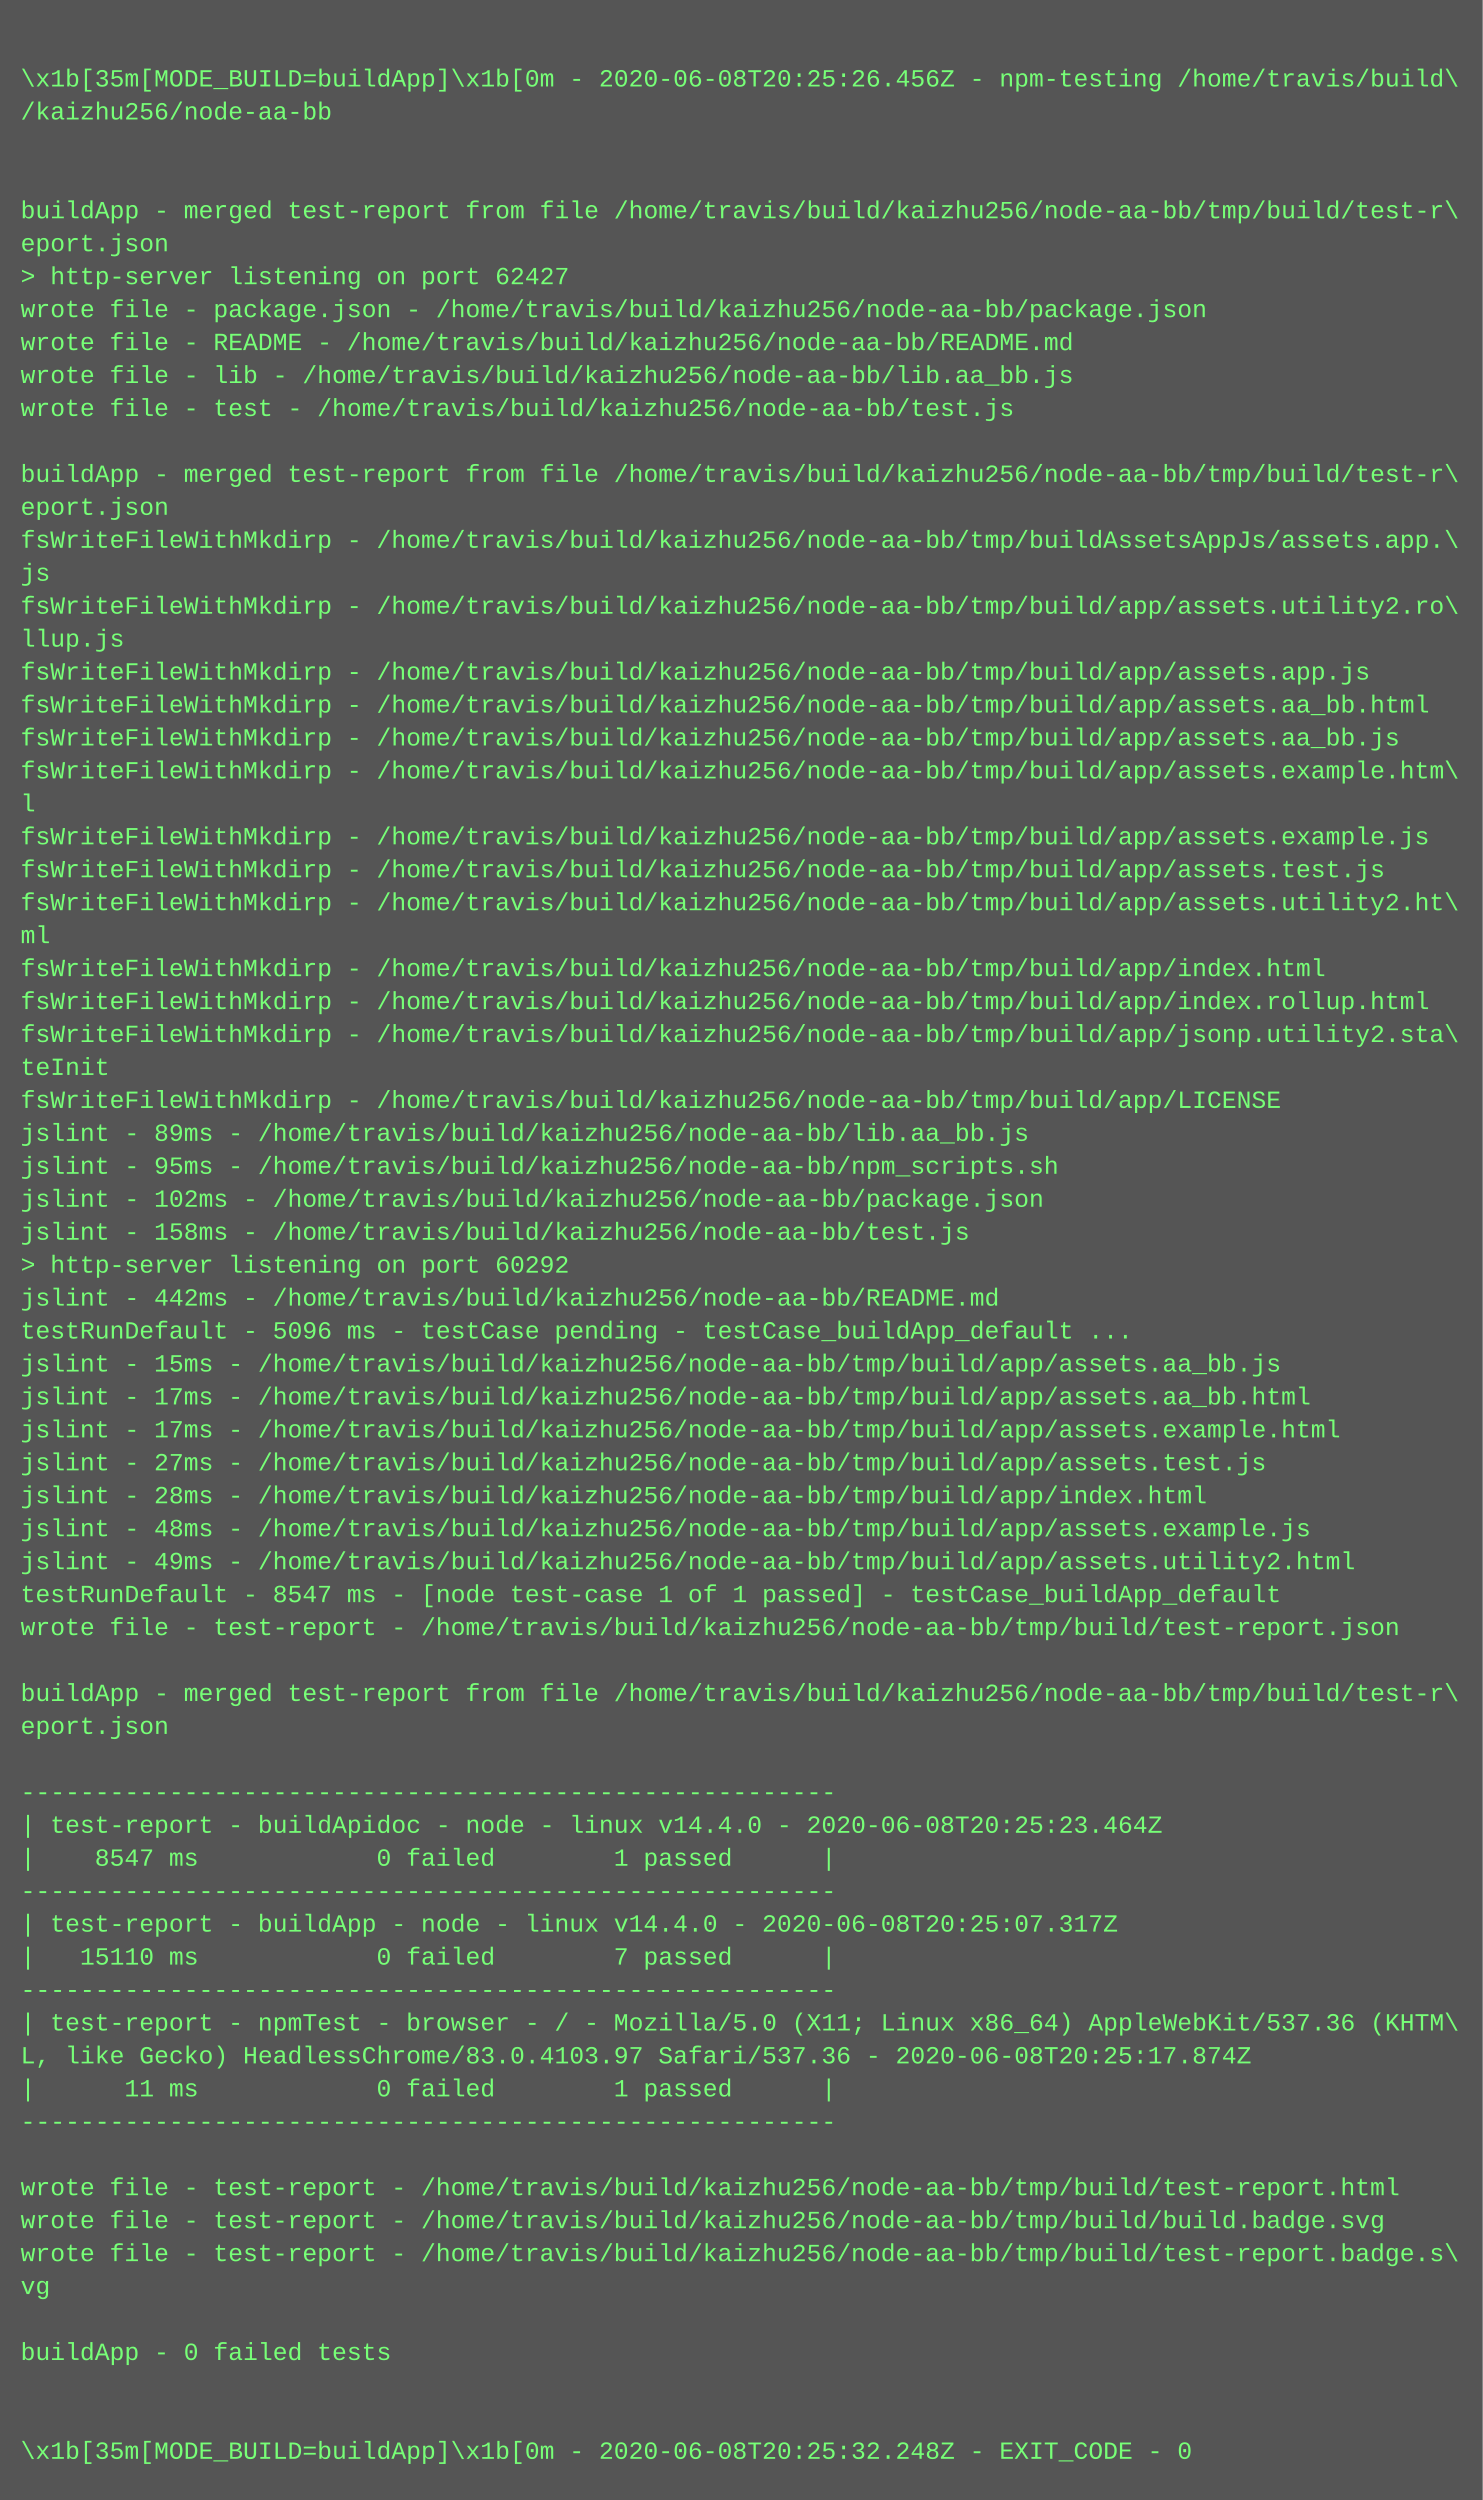
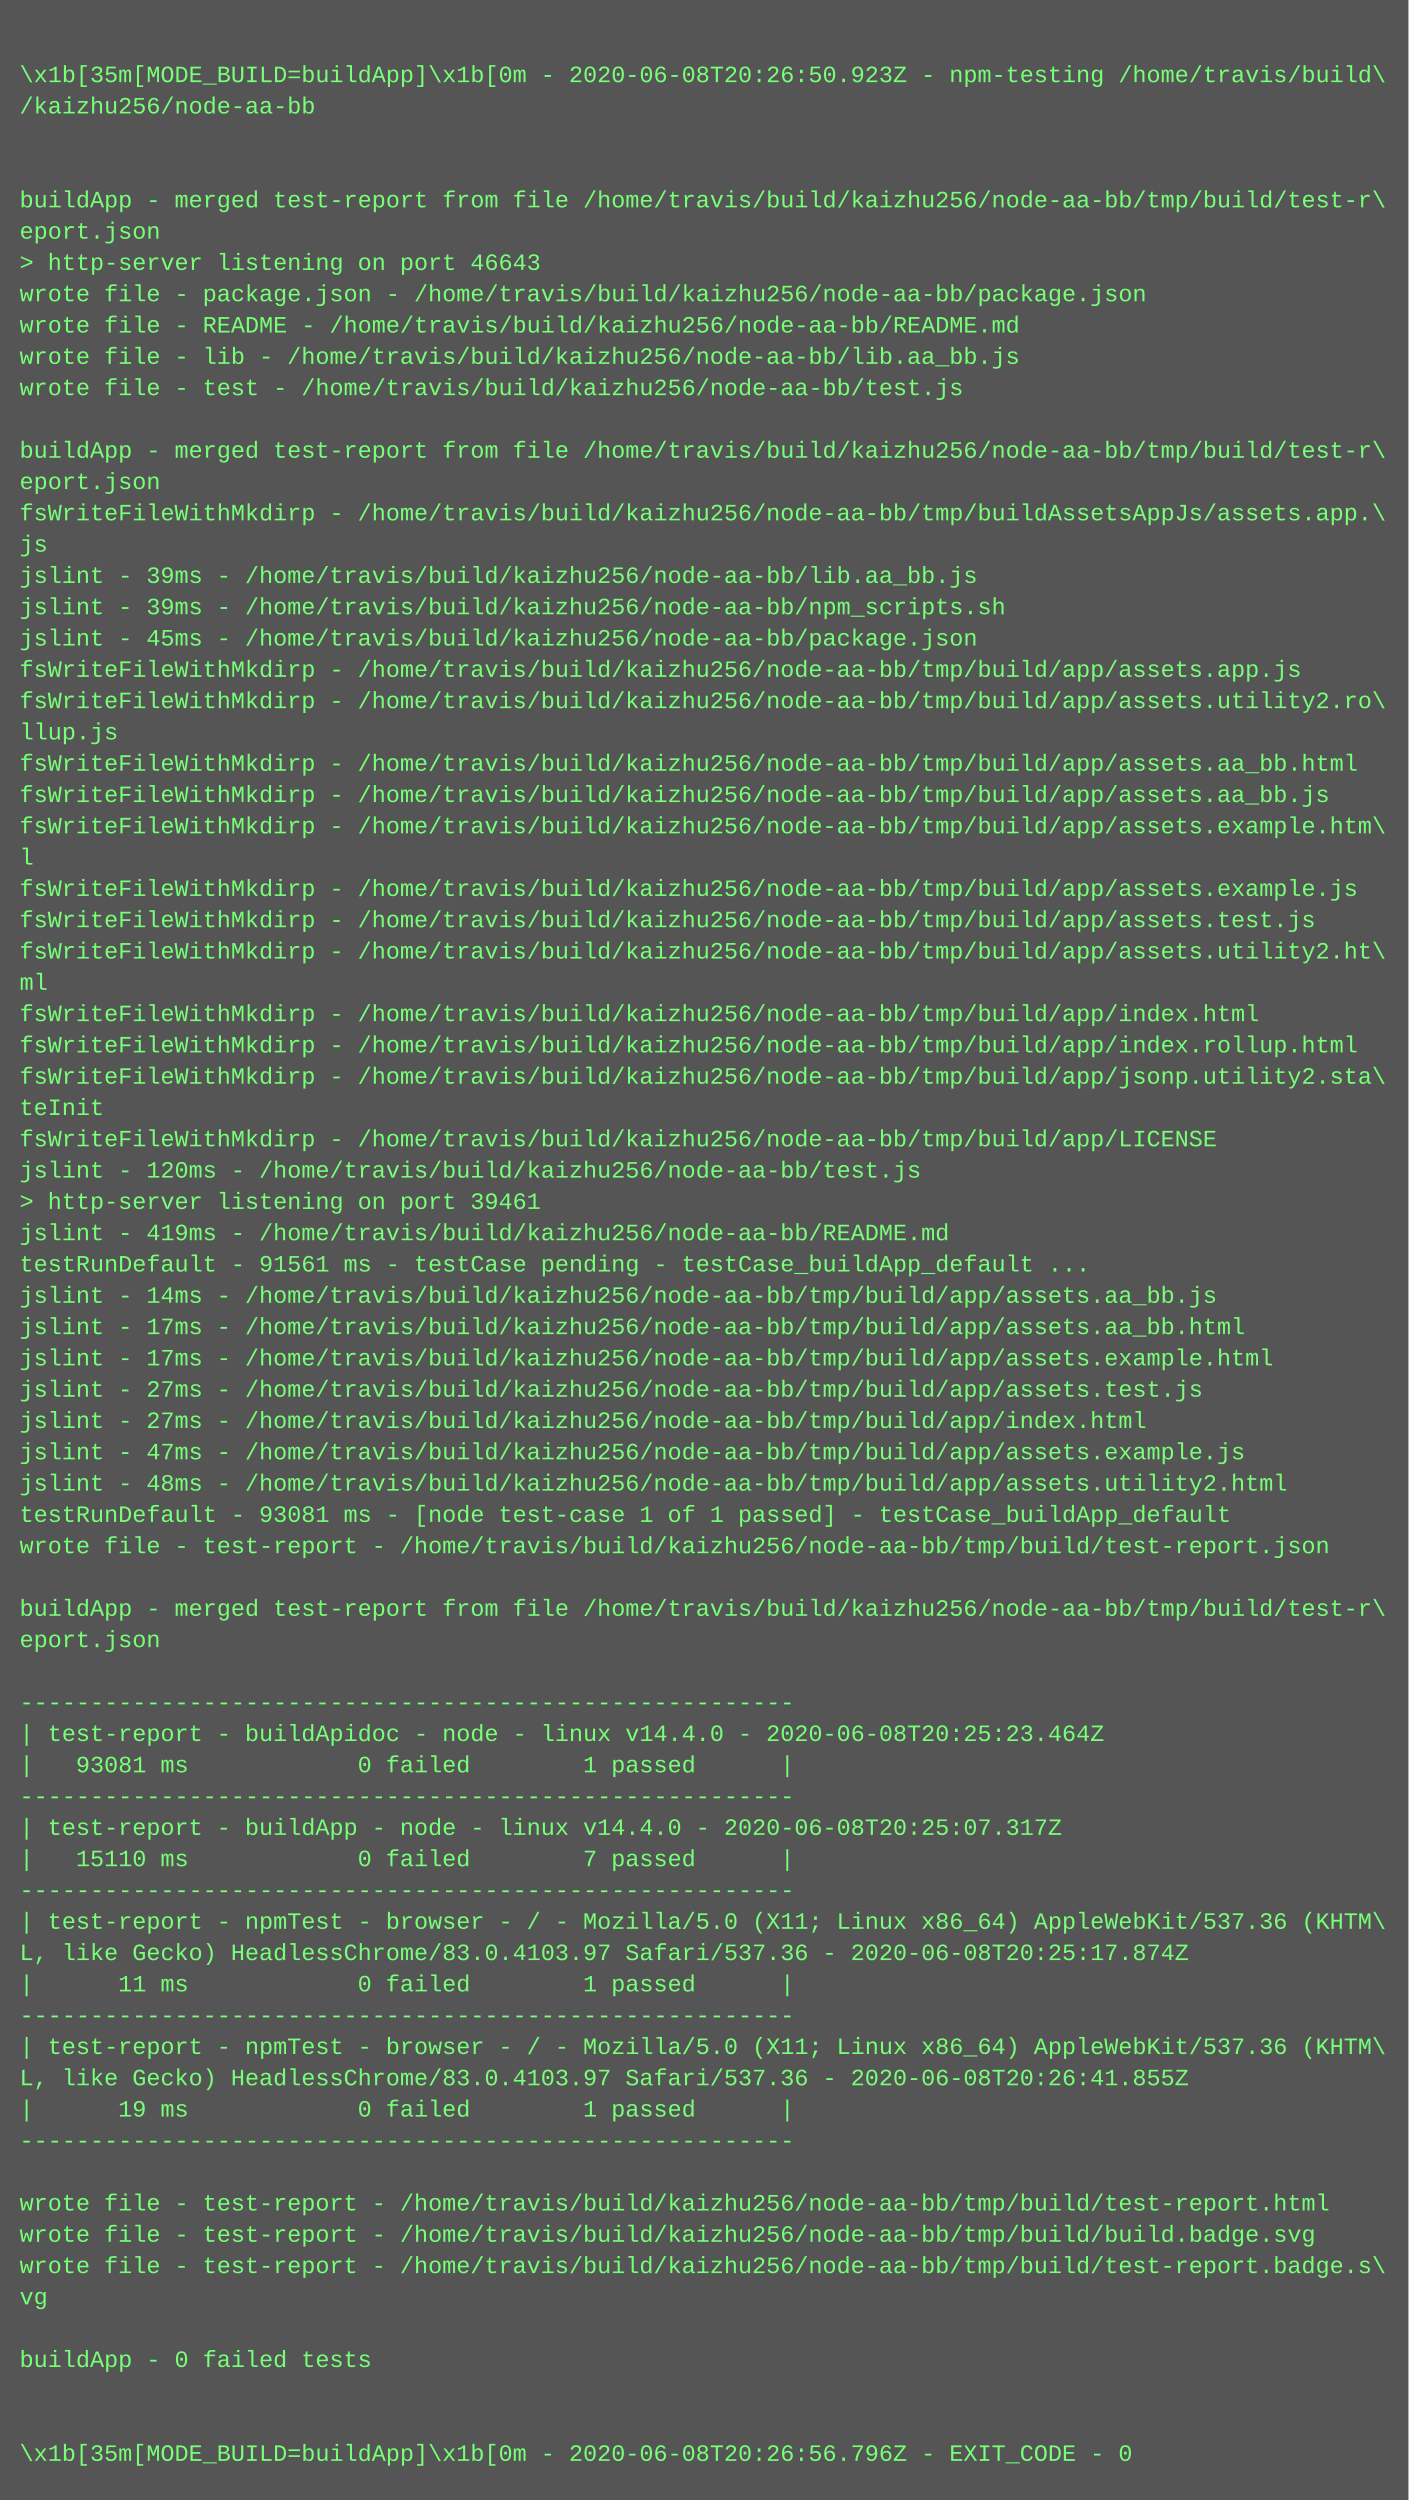
- <svg xmlns="http://www.w3.org/2000/svg" height="1214" width="720">
-   <rect height="1214" fill="#555" width="720" />
+ <svg xmlns="http://www.w3.org/2000/svg" height="1278" width="720">
+   <rect height="1278" fill="#555" width="720" />
  <text fill="#7f7" font-family="Courier New" font-size="12" xml:space="preserve">
    <tspan x="10" y="26" />
-     <tspan x="10" y="42">\x1b[35m[MODE_BUILD=buildApp]\x1b[0m - 2020-06-08T20:25:26.456Z - npm-testing /home/travis/build\</tspan>
+     <tspan x="10" y="42">\x1b[35m[MODE_BUILD=buildApp]\x1b[0m - 2020-06-08T20:26:50.923Z - npm-testing /home/travis/build\</tspan>
    <tspan x="10" y="58">/kaizhu256/node-aa-bb</tspan>
    <tspan x="10" y="74" />
    <tspan x="10" y="90" />
    <tspan x="10" y="106">buildApp - merged test-report from file /home/travis/build/kaizhu256/node-aa-bb/tmp/build/test-r\</tspan>
    <tspan x="10" y="122">eport.json</tspan>
-     <tspan x="10" y="138">&gt; http-server listening on port 62427</tspan>
+     <tspan x="10" y="138">&gt; http-server listening on port 46643</tspan>
    <tspan x="10" y="154">wrote file - package.json - /home/travis/build/kaizhu256/node-aa-bb/package.json</tspan>
    <tspan x="10" y="170">wrote file - README - /home/travis/build/kaizhu256/node-aa-bb/README.md</tspan>
    <tspan x="10" y="186">wrote file - lib - /home/travis/build/kaizhu256/node-aa-bb/lib.aa_bb.js</tspan>
    <tspan x="10" y="202">wrote file - test - /home/travis/build/kaizhu256/node-aa-bb/test.js</tspan>
    <tspan x="10" y="218" />
    <tspan x="10" y="234">buildApp - merged test-report from file /home/travis/build/kaizhu256/node-aa-bb/tmp/build/test-r\</tspan>
    <tspan x="10" y="250">eport.json</tspan>
    <tspan x="10" y="266">fsWriteFileWithMkdirp - /home/travis/build/kaizhu256/node-aa-bb/tmp/buildAssetsAppJs/assets.app.\</tspan>
    <tspan x="10" y="282">js</tspan>
-     <tspan x="10" y="298">fsWriteFileWithMkdirp - /home/travis/build/kaizhu256/node-aa-bb/tmp/build/app/assets.utility2.ro\</tspan>
-     <tspan x="10" y="314">llup.js</tspan>
-     <tspan x="10" y="330">fsWriteFileWithMkdirp - /home/travis/build/kaizhu256/node-aa-bb/tmp/build/app/assets.app.js</tspan>
-     <tspan x="10" y="346">fsWriteFileWithMkdirp - /home/travis/build/kaizhu256/node-aa-bb/tmp/build/app/assets.aa_bb.html</tspan>
-     <tspan x="10" y="362">fsWriteFileWithMkdirp - /home/travis/build/kaizhu256/node-aa-bb/tmp/build/app/assets.aa_bb.js</tspan>
-     <tspan x="10" y="378">fsWriteFileWithMkdirp - /home/travis/build/kaizhu256/node-aa-bb/tmp/build/app/assets.example.htm\</tspan>
-     <tspan x="10" y="394">l</tspan>
-     <tspan x="10" y="410">fsWriteFileWithMkdirp - /home/travis/build/kaizhu256/node-aa-bb/tmp/build/app/assets.example.js</tspan>
-     <tspan x="10" y="426">fsWriteFileWithMkdirp - /home/travis/build/kaizhu256/node-aa-bb/tmp/build/app/assets.test.js</tspan>
-     <tspan x="10" y="442">fsWriteFileWithMkdirp - /home/travis/build/kaizhu256/node-aa-bb/tmp/build/app/assets.utility2.ht\</tspan>
-     <tspan x="10" y="458">ml</tspan>
-     <tspan x="10" y="474">fsWriteFileWithMkdirp - /home/travis/build/kaizhu256/node-aa-bb/tmp/build/app/index.html</tspan>
-     <tspan x="10" y="490">fsWriteFileWithMkdirp - /home/travis/build/kaizhu256/node-aa-bb/tmp/build/app/index.rollup.html</tspan>
-     <tspan x="10" y="506">fsWriteFileWithMkdirp - /home/travis/build/kaizhu256/node-aa-bb/tmp/build/app/jsonp.utility2.sta\</tspan>
-     <tspan x="10" y="522">teInit</tspan>
-     <tspan x="10" y="538">fsWriteFileWithMkdirp - /home/travis/build/kaizhu256/node-aa-bb/tmp/build/app/LICENSE</tspan>
-     <tspan x="10" y="554">jslint - 89ms - /home/travis/build/kaizhu256/node-aa-bb/lib.aa_bb.js</tspan>
-     <tspan x="10" y="570">jslint - 95ms - /home/travis/build/kaizhu256/node-aa-bb/npm_scripts.sh</tspan>
-     <tspan x="10" y="586">jslint - 102ms - /home/travis/build/kaizhu256/node-aa-bb/package.json</tspan>
-     <tspan x="10" y="602">jslint - 158ms - /home/travis/build/kaizhu256/node-aa-bb/test.js</tspan>
-     <tspan x="10" y="618">&gt; http-server listening on port 60292</tspan>
-     <tspan x="10" y="634">jslint - 442ms - /home/travis/build/kaizhu256/node-aa-bb/README.md</tspan>
-     <tspan x="10" y="650">testRunDefault - 5096 ms - testCase pending - testCase_buildApp_default ...</tspan>
-     <tspan x="10" y="666">jslint - 15ms - /home/travis/build/kaizhu256/node-aa-bb/tmp/build/app/assets.aa_bb.js</tspan>
+     <tspan x="10" y="298">jslint - 39ms - /home/travis/build/kaizhu256/node-aa-bb/lib.aa_bb.js</tspan>
+     <tspan x="10" y="314">jslint - 39ms - /home/travis/build/kaizhu256/node-aa-bb/npm_scripts.sh</tspan>
+     <tspan x="10" y="330">jslint - 45ms - /home/travis/build/kaizhu256/node-aa-bb/package.json</tspan>
+     <tspan x="10" y="346">fsWriteFileWithMkdirp - /home/travis/build/kaizhu256/node-aa-bb/tmp/build/app/assets.app.js</tspan>
+     <tspan x="10" y="362">fsWriteFileWithMkdirp - /home/travis/build/kaizhu256/node-aa-bb/tmp/build/app/assets.utility2.ro\</tspan>
+     <tspan x="10" y="378">llup.js</tspan>
+     <tspan x="10" y="394">fsWriteFileWithMkdirp - /home/travis/build/kaizhu256/node-aa-bb/tmp/build/app/assets.aa_bb.html</tspan>
+     <tspan x="10" y="410">fsWriteFileWithMkdirp - /home/travis/build/kaizhu256/node-aa-bb/tmp/build/app/assets.aa_bb.js</tspan>
+     <tspan x="10" y="426">fsWriteFileWithMkdirp - /home/travis/build/kaizhu256/node-aa-bb/tmp/build/app/assets.example.htm\</tspan>
+     <tspan x="10" y="442">l</tspan>
+     <tspan x="10" y="458">fsWriteFileWithMkdirp - /home/travis/build/kaizhu256/node-aa-bb/tmp/build/app/assets.example.js</tspan>
+     <tspan x="10" y="474">fsWriteFileWithMkdirp - /home/travis/build/kaizhu256/node-aa-bb/tmp/build/app/assets.test.js</tspan>
+     <tspan x="10" y="490">fsWriteFileWithMkdirp - /home/travis/build/kaizhu256/node-aa-bb/tmp/build/app/assets.utility2.ht\</tspan>
+     <tspan x="10" y="506">ml</tspan>
+     <tspan x="10" y="522">fsWriteFileWithMkdirp - /home/travis/build/kaizhu256/node-aa-bb/tmp/build/app/index.html</tspan>
+     <tspan x="10" y="538">fsWriteFileWithMkdirp - /home/travis/build/kaizhu256/node-aa-bb/tmp/build/app/index.rollup.html</tspan>
+     <tspan x="10" y="554">fsWriteFileWithMkdirp - /home/travis/build/kaizhu256/node-aa-bb/tmp/build/app/jsonp.utility2.sta\</tspan>
+     <tspan x="10" y="570">teInit</tspan>
+     <tspan x="10" y="586">fsWriteFileWithMkdirp - /home/travis/build/kaizhu256/node-aa-bb/tmp/build/app/LICENSE</tspan>
+     <tspan x="10" y="602">jslint - 120ms - /home/travis/build/kaizhu256/node-aa-bb/test.js</tspan>
+     <tspan x="10" y="618">&gt; http-server listening on port 39461</tspan>
+     <tspan x="10" y="634">jslint - 419ms - /home/travis/build/kaizhu256/node-aa-bb/README.md</tspan>
+     <tspan x="10" y="650">testRunDefault - 91561 ms - testCase pending - testCase_buildApp_default ...</tspan>
+     <tspan x="10" y="666">jslint - 14ms - /home/travis/build/kaizhu256/node-aa-bb/tmp/build/app/assets.aa_bb.js</tspan>
    <tspan x="10" y="682">jslint - 17ms - /home/travis/build/kaizhu256/node-aa-bb/tmp/build/app/assets.aa_bb.html</tspan>
    <tspan x="10" y="698">jslint - 17ms - /home/travis/build/kaizhu256/node-aa-bb/tmp/build/app/assets.example.html</tspan>
    <tspan x="10" y="714">jslint - 27ms - /home/travis/build/kaizhu256/node-aa-bb/tmp/build/app/assets.test.js</tspan>
-     <tspan x="10" y="730">jslint - 28ms - /home/travis/build/kaizhu256/node-aa-bb/tmp/build/app/index.html</tspan>
-     <tspan x="10" y="746">jslint - 48ms - /home/travis/build/kaizhu256/node-aa-bb/tmp/build/app/assets.example.js</tspan>
-     <tspan x="10" y="762">jslint - 49ms - /home/travis/build/kaizhu256/node-aa-bb/tmp/build/app/assets.utility2.html</tspan>
-     <tspan x="10" y="778">testRunDefault - 8547 ms - [node test-case 1 of 1 passed] - testCase_buildApp_default</tspan>
+     <tspan x="10" y="730">jslint - 27ms - /home/travis/build/kaizhu256/node-aa-bb/tmp/build/app/index.html</tspan>
+     <tspan x="10" y="746">jslint - 47ms - /home/travis/build/kaizhu256/node-aa-bb/tmp/build/app/assets.example.js</tspan>
+     <tspan x="10" y="762">jslint - 48ms - /home/travis/build/kaizhu256/node-aa-bb/tmp/build/app/assets.utility2.html</tspan>
+     <tspan x="10" y="778">testRunDefault - 93081 ms - [node test-case 1 of 1 passed] - testCase_buildApp_default</tspan>
    <tspan x="10" y="794">wrote file - test-report - /home/travis/build/kaizhu256/node-aa-bb/tmp/build/test-report.json</tspan>
    <tspan x="10" y="810" />
    <tspan x="10" y="826">buildApp - merged test-report from file /home/travis/build/kaizhu256/node-aa-bb/tmp/build/test-r\</tspan>
    <tspan x="10" y="842">eport.json</tspan>
    <tspan x="10" y="858" />
    <tspan x="10" y="874">-------------------------------------------------------</tspan>
    <tspan x="10" y="890">| test-report - buildApidoc - node - linux v14.4.0 - 2020-06-08T20:25:23.464Z</tspan>
-     <tspan x="10" y="906">|    8547 ms            0 failed        1 passed      |</tspan>
+     <tspan x="10" y="906">|   93081 ms            0 failed        1 passed      |</tspan>
    <tspan x="10" y="922">-------------------------------------------------------</tspan>
    <tspan x="10" y="938">| test-report - buildApp - node - linux v14.4.0 - 2020-06-08T20:25:07.317Z</tspan>
    <tspan x="10" y="954">|   15110 ms            0 failed        7 passed      |</tspan>
    <tspan x="10" y="970">-------------------------------------------------------</tspan>
    <tspan x="10" y="986">| test-report - npmTest - browser - / - Mozilla/5.0 (X11; Linux x86_64) AppleWebKit/537.36 (KHTM\</tspan>
    <tspan x="10" y="1002">L, like Gecko) HeadlessChrome/83.0.4103.97 Safari/537.36 - 2020-06-08T20:25:17.874Z</tspan>
    <tspan x="10" y="1018">|      11 ms            0 failed        1 passed      |</tspan>
    <tspan x="10" y="1034">-------------------------------------------------------</tspan>
-     <tspan x="10" y="1050" />
-     <tspan x="10" y="1066">wrote file - test-report - /home/travis/build/kaizhu256/node-aa-bb/tmp/build/test-report.html</tspan>
-     <tspan x="10" y="1082">wrote file - test-report - /home/travis/build/kaizhu256/node-aa-bb/tmp/build/build.badge.svg</tspan>
-     <tspan x="10" y="1098">wrote file - test-report - /home/travis/build/kaizhu256/node-aa-bb/tmp/build/test-report.badge.s\</tspan>
-     <tspan x="10" y="1114">vg</tspan>
-     <tspan x="10" y="1130" />
-     <tspan x="10" y="1146">buildApp - 0 failed tests</tspan>
-     <tspan x="10" y="1162" />
-     <tspan x="10" y="1178" />
-     <tspan x="10" y="1194">\x1b[35m[MODE_BUILD=buildApp]\x1b[0m - 2020-06-08T20:25:32.248Z - EXIT_CODE - 0</tspan>
+     <tspan x="10" y="1050">| test-report - npmTest - browser - / - Mozilla/5.0 (X11; Linux x86_64) AppleWebKit/537.36 (KHTM\</tspan>
+     <tspan x="10" y="1066">L, like Gecko) HeadlessChrome/83.0.4103.97 Safari/537.36 - 2020-06-08T20:26:41.855Z</tspan>
+     <tspan x="10" y="1082">|      19 ms            0 failed        1 passed      |</tspan>
+     <tspan x="10" y="1098">-------------------------------------------------------</tspan>
+     <tspan x="10" y="1114" />
+     <tspan x="10" y="1130">wrote file - test-report - /home/travis/build/kaizhu256/node-aa-bb/tmp/build/test-report.html</tspan>
+     <tspan x="10" y="1146">wrote file - test-report - /home/travis/build/kaizhu256/node-aa-bb/tmp/build/build.badge.svg</tspan>
+     <tspan x="10" y="1162">wrote file - test-report - /home/travis/build/kaizhu256/node-aa-bb/tmp/build/test-report.badge.s\</tspan>
+     <tspan x="10" y="1178">vg</tspan>
+     <tspan x="10" y="1194" />
+     <tspan x="10" y="1210">buildApp - 0 failed tests</tspan>
+     <tspan x="10" y="1226" />
+     <tspan x="10" y="1242" />
+     <tspan x="10" y="1258">\x1b[35m[MODE_BUILD=buildApp]\x1b[0m - 2020-06-08T20:26:56.796Z - EXIT_CODE - 0</tspan>
  </text>
</svg>
